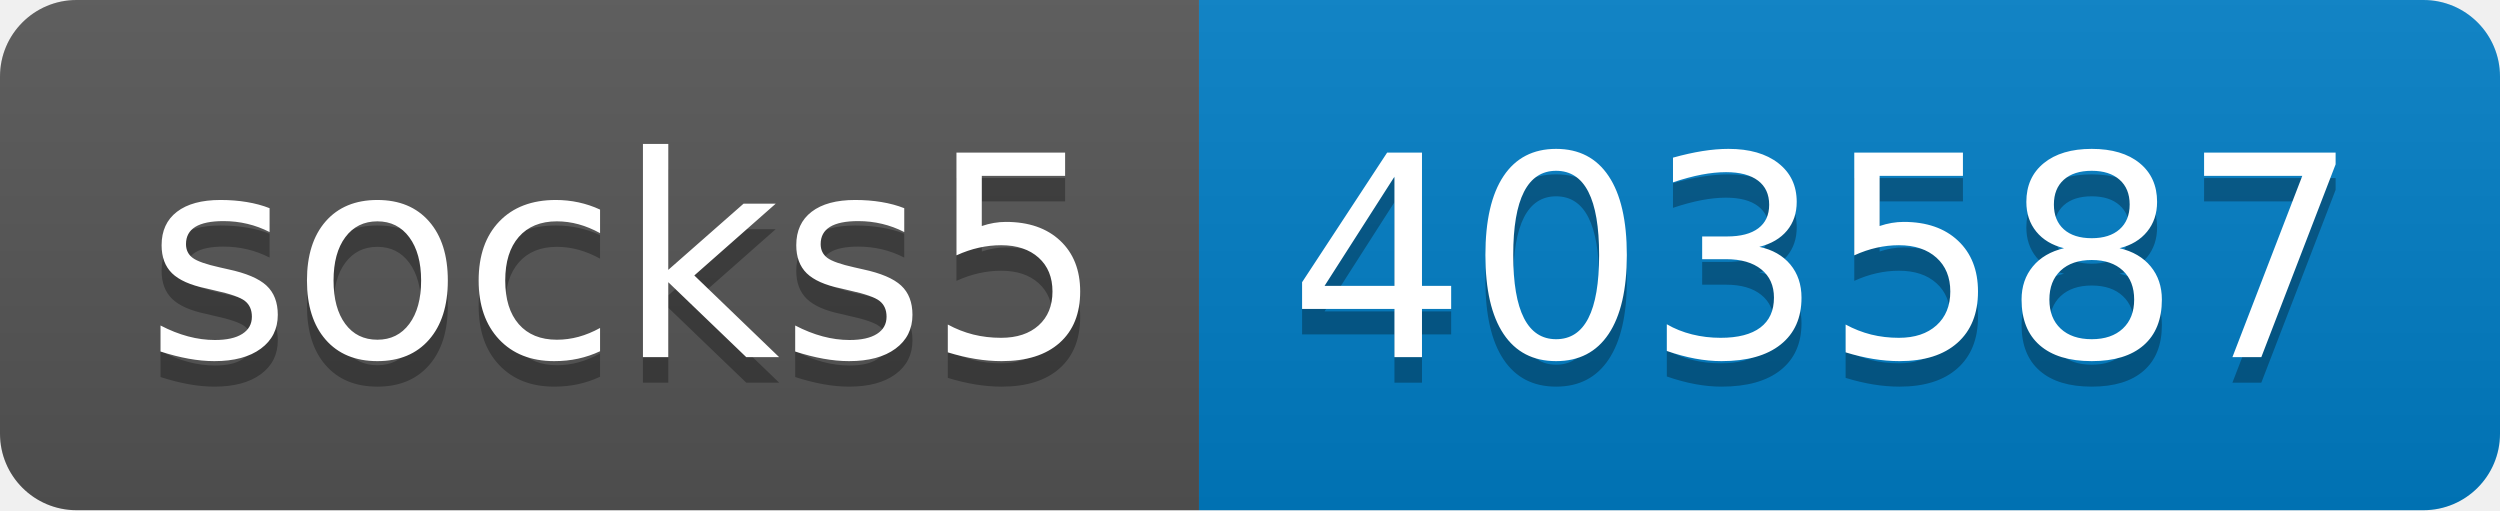
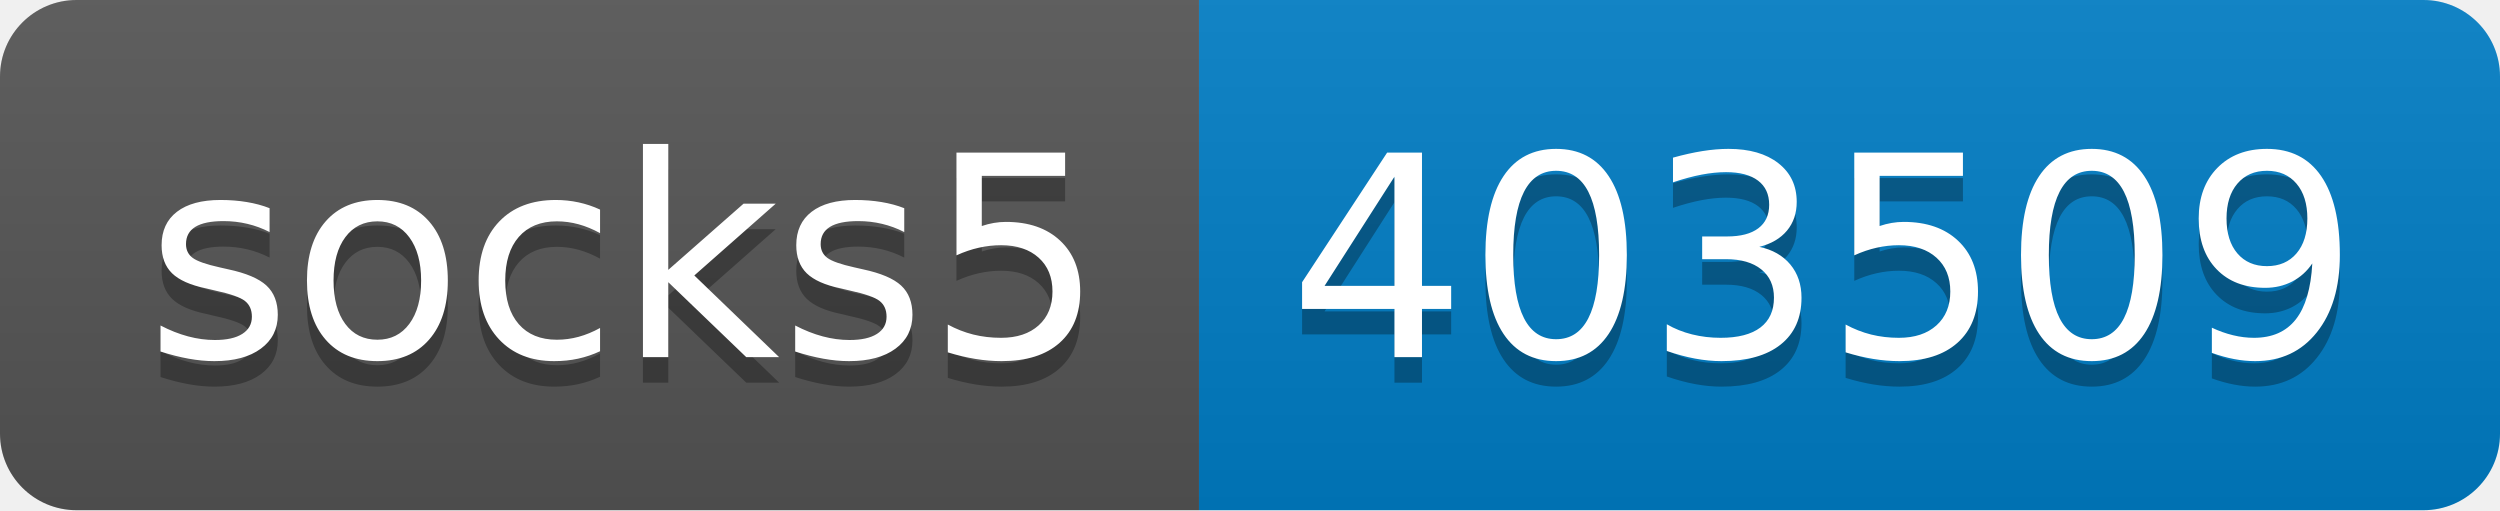
- <svg xmlns="http://www.w3.org/2000/svg" width="98" height="20" role="img" aria-label="socks5: 403587">
+ <svg xmlns="http://www.w3.org/2000/svg" width="98" height="20" role="img" aria-label="socks5: 403509">
  <linearGradient id="s" x2="0" y2="100%">
    <stop offset="0" stop-color="#bbb" stop-opacity=".1" />
    <stop offset="1" stop-opacity=".1" />
  </linearGradient>
  <clipPath id="r">
    <rect width="98" height="20" rx="3" fill="#fff" />
  </clipPath>
  <g clip-path="url(#r)">
    <rect width="47" height="20" fill="#555" />
    <rect x="47" width="51" height="20" fill="#007ec6" />
    <rect width="98" height="20" fill="url(#s)" />
  </g>
  <g fill="#fff" text-anchor="middle" font-family="Verdana,Geneva,DejaVu Sans,sans-serif" text-rendering="geometricPrecision" font-size="110">
    <text aria-hidden="true" x="245" y="150" fill="#010101" fill-opacity=".3" transform="scale(.1)" textLength="370">socks5</text>
    <text x="245" y="140" transform="scale(.1)" fill="#fff" textLength="370">socks5</text>
-     <text aria-hidden="true" x="715" y="150" fill="#010101" fill-opacity=".3" transform="scale(.1)" textLength="410">403587</text>
-     <text x="715" y="140" transform="scale(.1)" fill="#fff" textLength="410">403587</text>
+     <text aria-hidden="true" x="715" y="150" fill="#010101" fill-opacity=".3" transform="scale(.1)" textLength="410">403509</text>
+     <text x="715" y="140" transform="scale(.1)" fill="#fff" textLength="410">403509</text>
  </g>
</svg>
